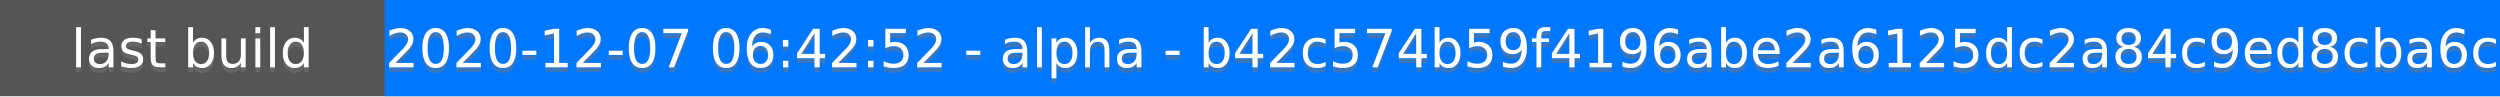
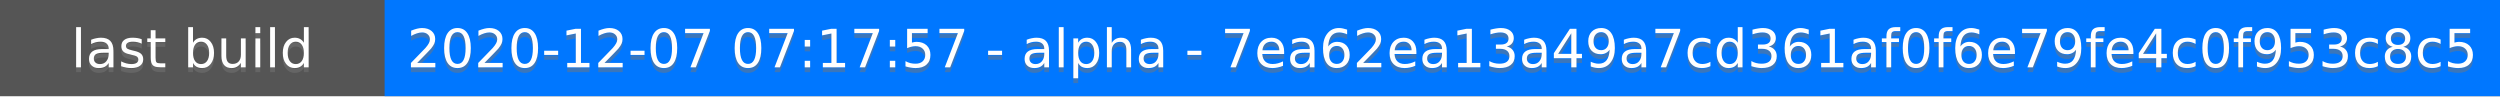
<svg xmlns="http://www.w3.org/2000/svg" height="20" width="520">
  <rect fill="#555" height="20" width="520" />
  <rect fill="#07f" height="20" width="440" x="80" />
  <g fill="#fff" font-family="DejaVu Sans,Verdana,Geneva,sans-serif" font-size="11" text-anchor="middle">
    <text fill-opacity=".5" fill="#777" x="40" y="15">last build</text>
    <text x="40" y="14">last build</text>
-     <text fill-opacity=".5" fill="#777" x="300" y="15">2020-12-07 06:42:52 - alpha - b42c574b59f4196abe2a6125dc2a84c9ed8cba6c</text>
-     <text x="300" y="14">2020-12-07 06:42:52 - alpha - b42c574b59f4196abe2a6125dc2a84c9ed8cba6c</text>
+     <text fill-opacity=".5" fill="#777" x="300" y="15">2020-12-07 07:17:57 - alpha - 7ea62ea13a49a7cd361af0f6e79fe4c0f953c8c5</text>
+     <text x="300" y="14">2020-12-07 07:17:57 - alpha - 7ea62ea13a49a7cd361af0f6e79fe4c0f953c8c5</text>
  </g>
</svg>
